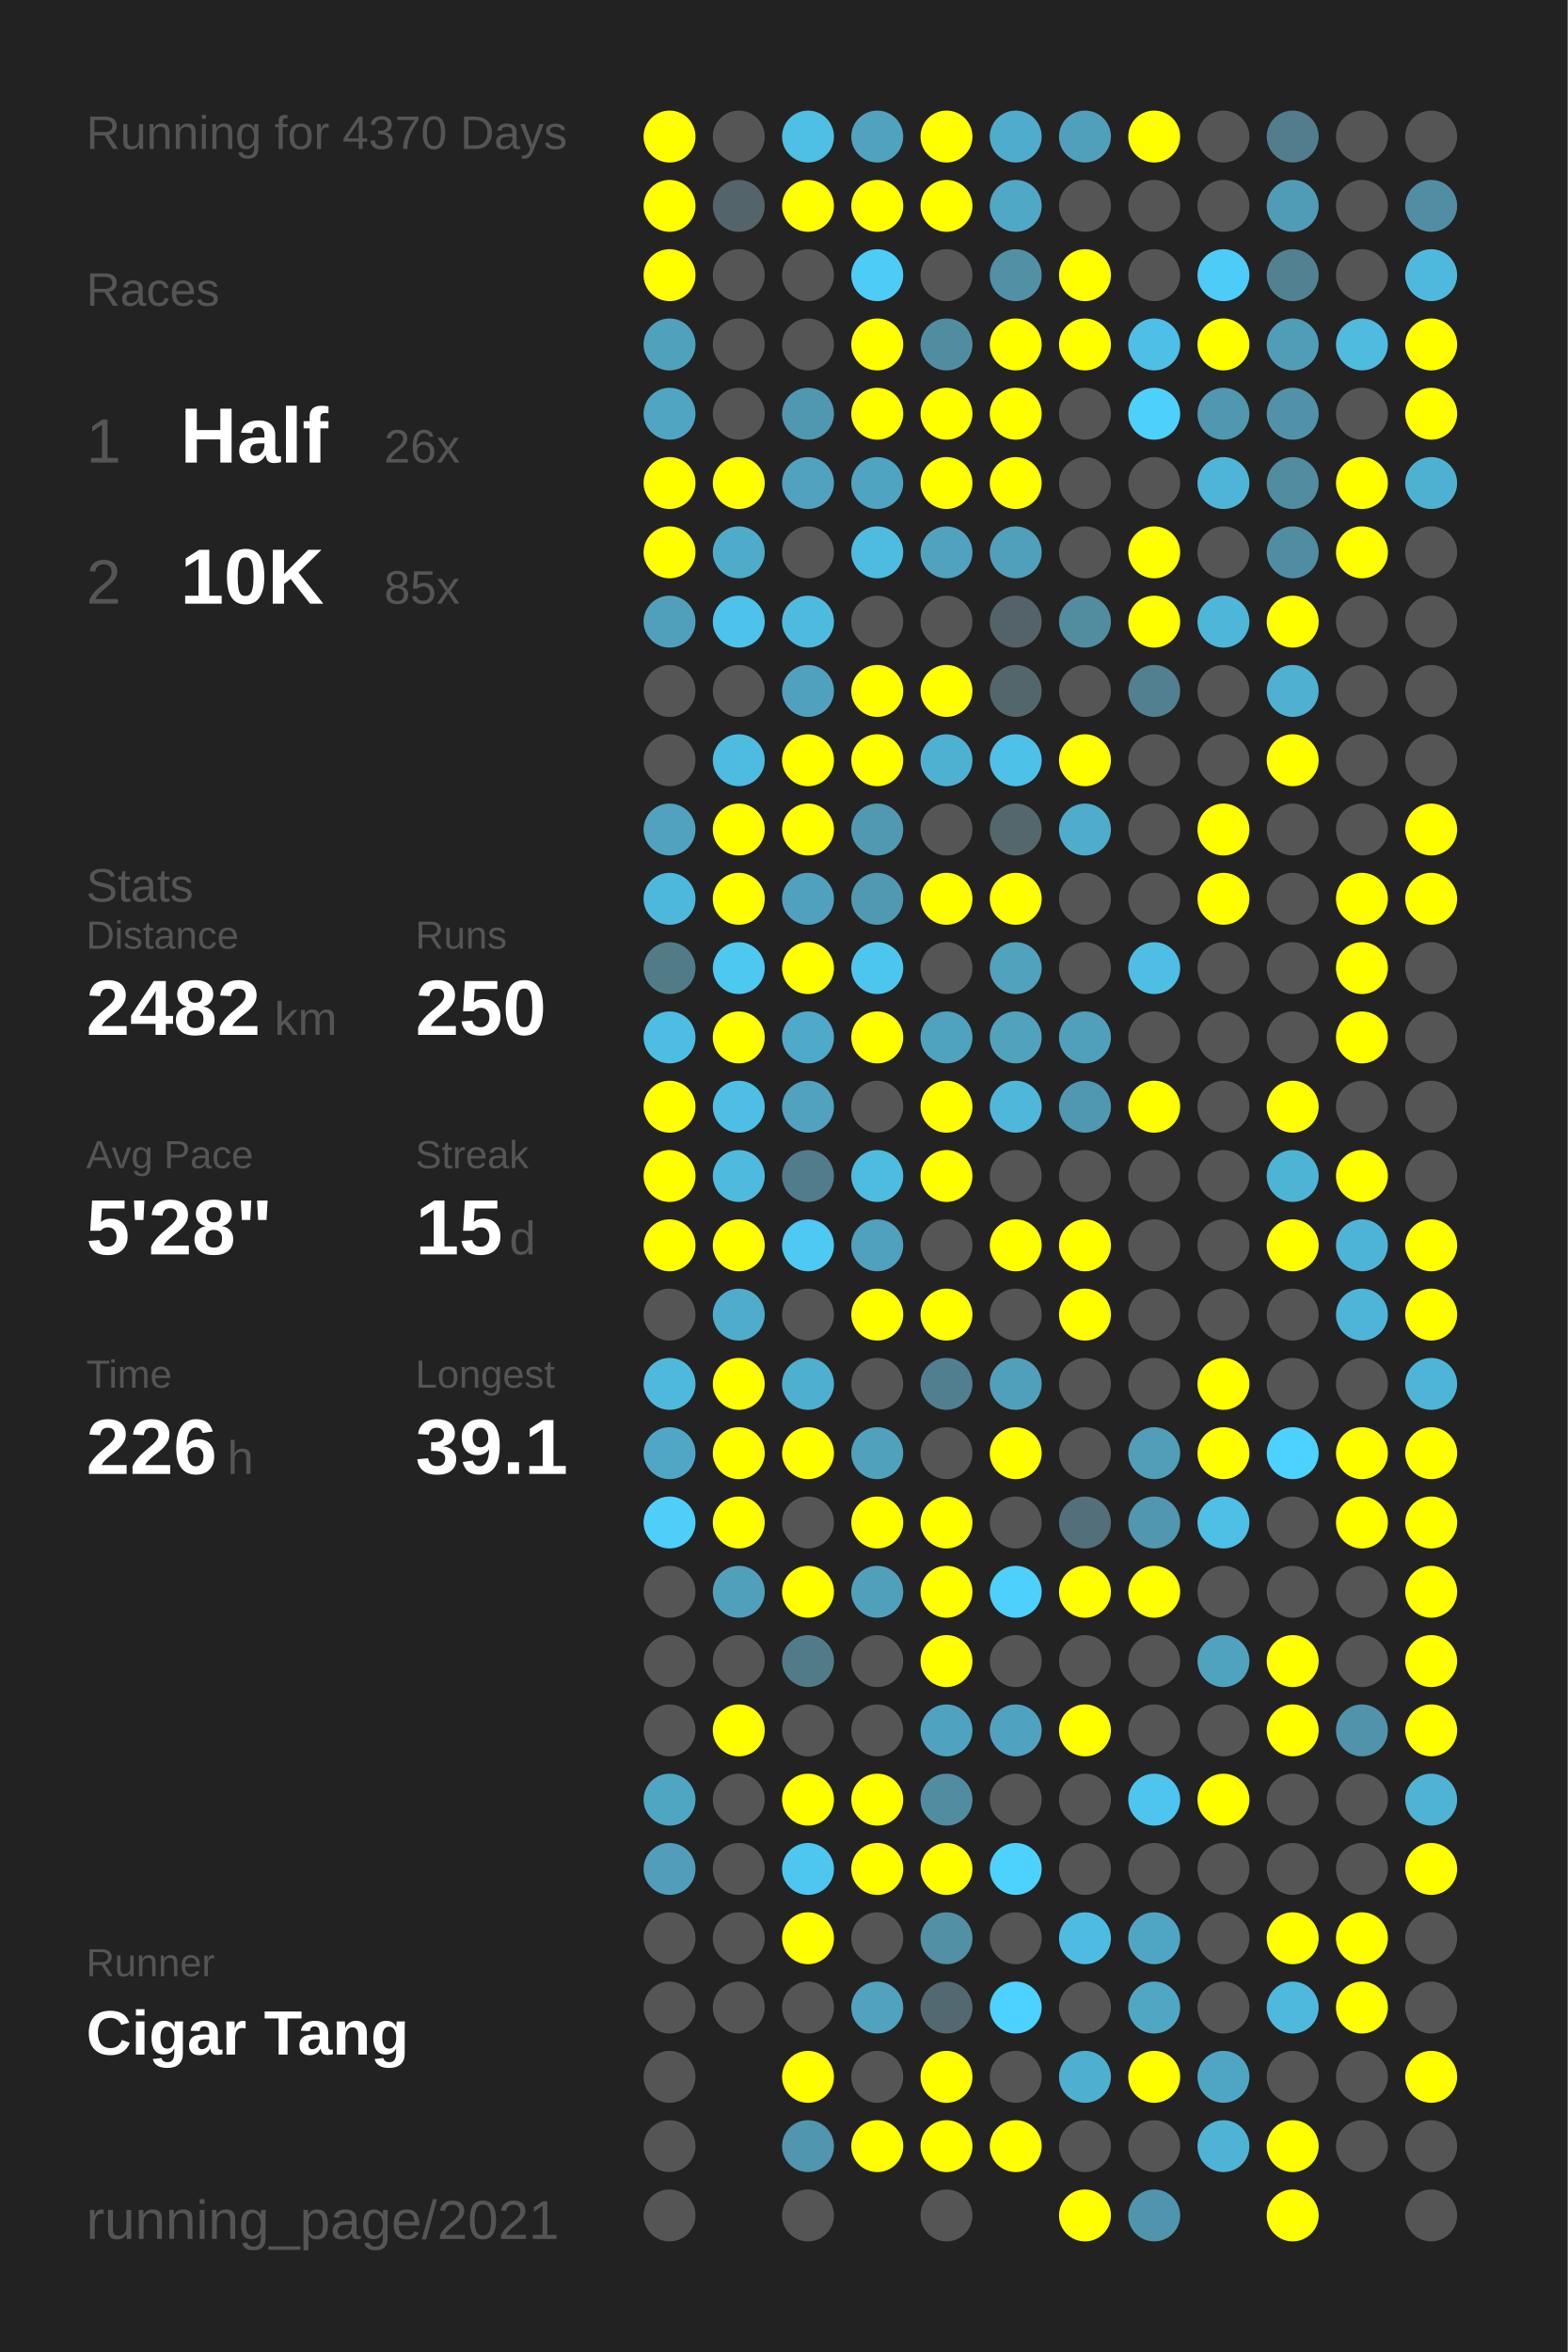
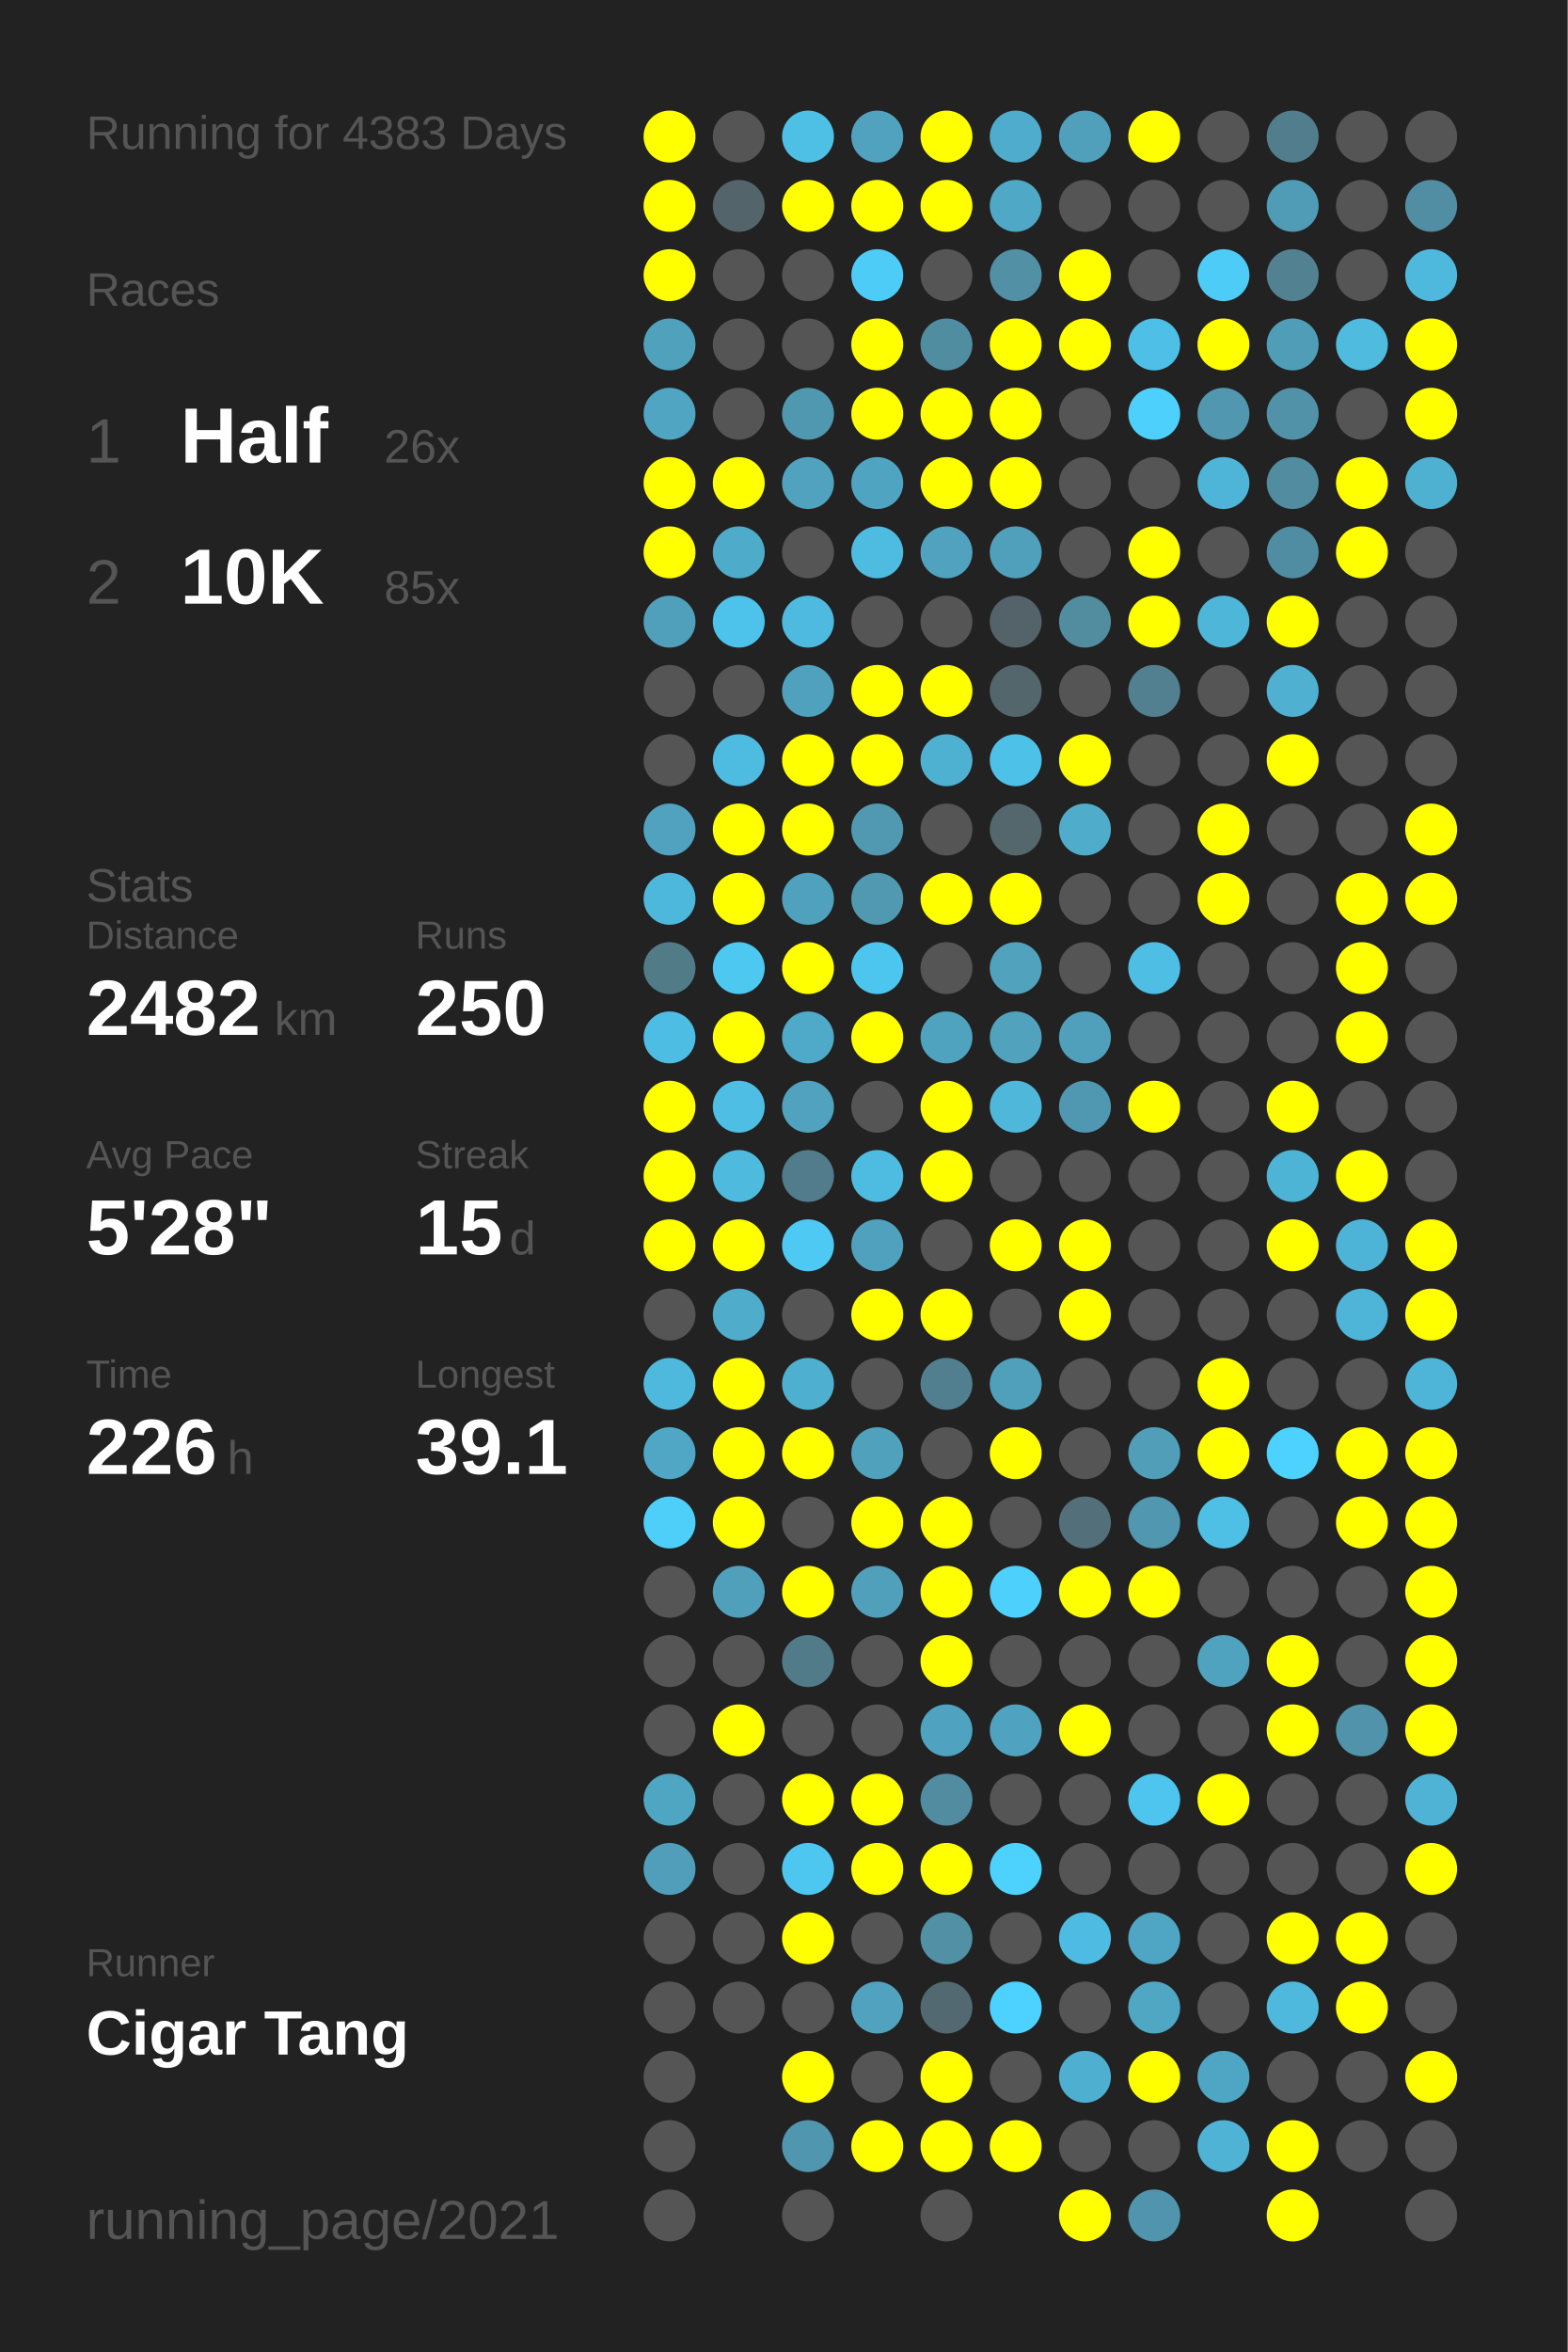
<svg xmlns="http://www.w3.org/2000/svg" baseProfile="full" height="300mm" version="1.1" viewBox="0,0,200,300" width="200mm">
  <defs />
  <rect fill="#222222" height="300" width="200" x="0" y="0" />
-   <text fill="#555555" style="font-size:6px; font-family:Arial;" x="11" y="19">Running for 4370 Days</text>
+   <text fill="#555555" style="font-size:6px; font-family:Arial;" x="11" y="19">Running for 4383 Days</text>
  <text fill="#555555" style="font-size:6px; font-family:Arial;" x="11" y="39">Races</text>
  <text fill="#555555" style="font-size:8px; font-family:Arial;" x="11" y="59">1</text>
  <text fill="#FFFFFF" style="font-size:10px; font-family:Arial; font-weight:bold;" x="23" y="59">Half</text>
  <text fill="#555555" style="font-size:6px; font-family:Arial;" x="49" y="59">26x</text>
  <text fill="#555555" style="font-size:8px; font-family:Arial;" x="11" y="77">2</text>
  <text fill="#FFFFFF" style="font-size:10px; font-family:Arial; font-weight:bold;" x="23" y="77">10K</text>
  <text fill="#555555" style="font-size:6px; font-family:Arial;" x="49" y="77">85x</text>
  <text fill="#555555" style="font-size:6px; font-family:Arial;" x="11" y="115">Stats</text>
  <text fill="#555555" style="font-size:5px; font-family:Arial;" x="11" y="121">Distance</text>
  <text fill="#FFFFFF" style="font-size:10px; font-family:Arial; font-weight:bold;" x="11" y="132">2482</text>
  <text fill="#555555" style="font-size:6px; font-family:Arial;" x="35" y="132">km</text>
  <text fill="#555555" style="font-size:5px; font-family:Arial;" x="53" y="121">Runs</text>
  <text fill="#FFFFFF" style="font-size:10px; font-family:Arial; font-weight:bold;" x="53" y="132">250</text>
  <text fill="#555555" style="font-size:5px; font-family:Arial;" x="11" y="149">Avg Pace</text>
  <text fill="#FFFFFF" style="font-size:10px; font-family:Arial; font-weight:bold;" x="11" y="160">5'28"</text>
  <text fill="#555555" style="font-size:5px; font-family:Arial;" x="53" y="149">Streak</text>
  <text fill="#FFFFFF" style="font-size:10px; font-family:Arial; font-weight:bold;" x="53" y="160">15</text>
  <text fill="#555555" style="font-size:6px; font-family:Arial;" x="65" y="160">d</text>
  <text fill="#555555" style="font-size:5px; font-family:Arial;" x="11" y="177">Time</text>
  <text fill="#FFFFFF" style="font-size:10px; font-family:Arial; font-weight:bold;" x="11" y="188">226</text>
  <text fill="#555555" style="font-size:6px; font-family:Arial;" x="29" y="188">h</text>
  <text fill="#555555" style="font-size:5px; font-family:Arial;" x="53" y="177">Longest</text>
  <text fill="#FFFFFF" style="font-size:10px; font-family:Arial; font-weight:bold;" x="53" y="188">39.1</text>
  <text fill="#555555" style="font-size:5px; font-family:Arial;" x="11" y="252.065">Runner</text>
  <text fill="#FFFFFF" style="font-size:8px; font-family:Arial; font-weight:bold;" x="11" y="262.065">Cigar Tang</text>
  <text fill="#555555" style="font-size:7px; font-family:Arial;" x="11" y="285.581">running_page/2021</text>
  <circle cx="85.417" cy="17.419" fill="#FFFF00" r="3.312" />
  <circle cx="85.417" cy="26.258" fill="#FFFF00" r="3.312" />
  <circle cx="85.417" cy="35.097" fill="#FFFF00" r="3.312" />
  <circle cx="85.417" cy="43.935" fill="#50a1bc" r="3.312" />
  <circle cx="85.417" cy="52.774" fill="#4fa5c2" r="3.312" />
  <circle cx="85.417" cy="61.613" fill="#FFFF00" r="3.312" />
  <circle cx="85.417" cy="70.452" fill="#FFFF00" r="3.312" />
  <circle cx="85.417" cy="79.29" fill="#50a0bb" r="3.312" />
  <circle cx="85.417" cy="88.129" fill="#555555" r="3.312" />
  <circle cx="85.417" cy="96.968" fill="#555555" r="3.312" />
  <circle cx="85.417" cy="105.806" fill="#50a2be" r="3.312" />
  <circle cx="85.417" cy="114.645" fill="#4eb8dc" r="3.312" />
  <circle cx="85.417" cy="123.484" fill="#527b88" r="3.312" />
  <circle cx="85.417" cy="132.323" fill="#4ebde3" r="3.312" />
  <circle cx="85.417" cy="141.161" fill="#FFFF00" r="3.312" />
  <circle cx="85.417" cy="150" fill="#FFFF00" r="3.312" />
  <circle cx="85.417" cy="158.839" fill="#FFFF00" r="3.312" />
  <circle cx="85.417" cy="167.677" fill="#555555" r="3.312" />
  <circle cx="85.417" cy="176.516" fill="#4eb9dd" r="3.312" />
  <circle cx="85.417" cy="185.355" fill="#4fa7c5" r="3.312" />
  <circle cx="85.417" cy="194.194" fill="#4dcffa" r="3.312" />
  <circle cx="85.417" cy="203.032" fill="#555555" r="3.312" />
  <circle cx="85.417" cy="211.871" fill="#555555" r="3.312" />
  <circle cx="85.417" cy="220.71" fill="#555555" r="3.312" />
  <circle cx="85.417" cy="229.548" fill="#4fa6c3" r="3.312" />
  <circle cx="85.417" cy="238.387" fill="#509eb9" r="3.312" />
  <circle cx="85.417" cy="247.226" fill="#555555" r="3.312" />
  <circle cx="85.417" cy="256.065" fill="#555555" r="3.312" />
  <circle cx="85.417" cy="264.903" fill="#555555" r="3.312" />
  <circle cx="85.417" cy="273.742" fill="#555555" r="3.312" />
  <circle cx="85.417" cy="282.581" fill="#555555" r="3.312" />
  <circle cx="94.25" cy="17.419" fill="#555555" r="3.312" />
  <circle cx="94.25" cy="26.258" fill="#53656b" r="3.312" />
  <circle cx="94.25" cy="35.097" fill="#555555" r="3.312" />
  <circle cx="94.25" cy="43.935" fill="#555555" r="3.312" />
  <circle cx="94.25" cy="52.774" fill="#555555" r="3.312" />
  <circle cx="94.25" cy="61.613" fill="#FFFF00" r="3.312" />
  <circle cx="94.25" cy="70.452" fill="#4fabca" r="3.312" />
  <circle cx="94.25" cy="79.29" fill="#4dc2ea" r="3.312" />
  <circle cx="94.25" cy="88.129" fill="#555555" r="3.312" />
  <circle cx="94.25" cy="96.968" fill="#4ebbe0" r="3.312" />
  <circle cx="94.25" cy="105.806" fill="#FFFF00" r="3.312" />
  <circle cx="94.25" cy="114.645" fill="#FFFF00" r="3.312" />
  <circle cx="94.25" cy="123.484" fill="#4dc8f1" r="3.312" />
  <circle cx="94.25" cy="132.323" fill="#FFFF00" r="3.312" />
  <circle cx="94.25" cy="141.161" fill="#4ebee5" r="3.312" />
  <circle cx="94.25" cy="150" fill="#4ebade" r="3.312" />
  <circle cx="94.25" cy="158.839" fill="#FFFF00" r="3.312" />
  <circle cx="94.25" cy="167.677" fill="#4faccb" r="3.312" />
  <circle cx="94.25" cy="176.516" fill="#FFFF00" r="3.312" />
  <circle cx="94.25" cy="185.355" fill="#FFFF00" r="3.312" />
  <circle cx="94.25" cy="194.194" fill="#FFFF00" r="3.312" />
  <circle cx="94.25" cy="203.032" fill="#50a0bb" r="3.312" />
  <circle cx="94.25" cy="211.871" fill="#555555" r="3.312" />
  <circle cx="94.25" cy="220.71" fill="#FFFF00" r="3.312" />
  <circle cx="94.25" cy="229.548" fill="#555555" r="3.312" />
  <circle cx="94.25" cy="238.387" fill="#555555" r="3.312" />
  <circle cx="94.25" cy="247.226" fill="#555555" r="3.312" />
  <circle cx="94.25" cy="256.065" fill="#555555" r="3.312" />
  <circle cx="103.083" cy="17.419" fill="#4ebfe5" r="3.312" />
  <circle cx="103.083" cy="26.258" fill="#FFFF00" r="3.312" />
  <circle cx="103.083" cy="35.097" fill="#555555" r="3.312" />
  <circle cx="103.083" cy="43.935" fill="#555555" r="3.312" />
  <circle cx="103.083" cy="52.774" fill="#5098b0" r="3.312" />
  <circle cx="103.083" cy="61.613" fill="#50a2be" r="3.312" />
  <circle cx="103.083" cy="70.452" fill="#555555" r="3.312" />
  <circle cx="103.083" cy="79.29" fill="#4ebadf" r="3.312" />
  <circle cx="103.083" cy="88.129" fill="#50a1bd" r="3.312" />
  <circle cx="103.083" cy="96.968" fill="#FFFF00" r="3.312" />
  <circle cx="103.083" cy="105.806" fill="#FFFF00" r="3.312" />
  <circle cx="103.083" cy="114.645" fill="#50a1bd" r="3.312" />
  <circle cx="103.083" cy="123.484" fill="#FFFF00" r="3.312" />
  <circle cx="103.083" cy="132.323" fill="#4fa9c8" r="3.312" />
  <circle cx="103.083" cy="141.161" fill="#50a2be" r="3.312" />
  <circle cx="103.083" cy="150" fill="#527c8b" r="3.312" />
  <circle cx="103.083" cy="158.839" fill="#4dc9f3" r="3.312" />
  <circle cx="103.083" cy="167.677" fill="#555555" r="3.312" />
  <circle cx="103.083" cy="176.516" fill="#4fafd0" r="3.312" />
  <circle cx="103.083" cy="185.355" fill="#FFFF00" r="3.312" />
  <circle cx="103.083" cy="194.194" fill="#555555" r="3.312" />
  <circle cx="103.083" cy="203.032" fill="#FFFF00" r="3.312" />
  <circle cx="103.083" cy="211.871" fill="#527b89" r="3.312" />
  <circle cx="103.083" cy="220.71" fill="#555555" r="3.312" />
  <circle cx="103.083" cy="229.548" fill="#FFFF00" r="3.312" />
  <circle cx="103.083" cy="238.387" fill="#4dc7f0" r="3.312" />
  <circle cx="103.083" cy="247.226" fill="#FFFF00" r="3.312" />
  <circle cx="103.083" cy="256.065" fill="#555555" r="3.312" />
  <circle cx="103.083" cy="264.903" fill="#FFFF00" r="3.312" />
  <circle cx="103.083" cy="273.742" fill="#5096ae" r="3.312" />
  <circle cx="103.083" cy="282.581" fill="#555555" r="3.312" />
  <circle cx="111.917" cy="17.419" fill="#50a2be" r="3.312" />
  <circle cx="111.917" cy="26.258" fill="#FFFF00" r="3.312" />
  <circle cx="111.917" cy="35.097" fill="#4dccf7" r="3.312" />
  <circle cx="111.917" cy="43.935" fill="#FFFF00" r="3.312" />
  <circle cx="111.917" cy="52.774" fill="#FFFF00" r="3.312" />
  <circle cx="111.917" cy="61.613" fill="#4fa4c1" r="3.312" />
  <circle cx="111.917" cy="70.452" fill="#4ebce1" r="3.312" />
  <circle cx="111.917" cy="79.29" fill="#555555" r="3.312" />
  <circle cx="111.917" cy="88.129" fill="#FFFF00" r="3.312" />
  <circle cx="111.917" cy="96.968" fill="#FFFF00" r="3.312" />
  <circle cx="111.917" cy="105.806" fill="#5099b1" r="3.312" />
  <circle cx="111.917" cy="114.645" fill="#5099b1" r="3.312" />
  <circle cx="111.917" cy="123.484" fill="#4dc6ef" r="3.312" />
  <circle cx="111.917" cy="132.323" fill="#FFFF00" r="3.312" />
  <circle cx="111.917" cy="141.161" fill="#555555" r="3.312" />
  <circle cx="111.917" cy="150" fill="#4ebce1" r="3.312" />
  <circle cx="111.917" cy="158.839" fill="#50a1bd" r="3.312" />
  <circle cx="111.917" cy="167.677" fill="#FFFF00" r="3.312" />
  <circle cx="111.917" cy="176.516" fill="#555555" r="3.312" />
  <circle cx="111.917" cy="185.355" fill="#50a1bc" r="3.312" />
  <circle cx="111.917" cy="194.194" fill="#FFFF00" r="3.312" />
  <circle cx="111.917" cy="203.032" fill="#50a0bc" r="3.312" />
  <circle cx="111.917" cy="211.871" fill="#555555" r="3.312" />
  <circle cx="111.917" cy="220.71" fill="#555555" r="3.312" />
  <circle cx="111.917" cy="229.548" fill="#FFFF00" r="3.312" />
  <circle cx="111.917" cy="238.387" fill="#FFFF00" r="3.312" />
  <circle cx="111.917" cy="247.226" fill="#555555" r="3.312" />
  <circle cx="111.917" cy="256.065" fill="#50a2be" r="3.312" />
  <circle cx="111.917" cy="264.903" fill="#555555" r="3.312" />
  <circle cx="111.917" cy="273.742" fill="#FFFF00" r="3.312" />
  <circle cx="120.75" cy="17.419" fill="#FFFF00" r="3.312" />
  <circle cx="120.75" cy="26.258" fill="#FFFF00" r="3.312" />
  <circle cx="120.75" cy="35.097" fill="#555555" r="3.312" />
  <circle cx="120.75" cy="43.935" fill="#518da1" r="3.312" />
  <circle cx="120.75" cy="52.774" fill="#FFFF00" r="3.312" />
  <circle cx="120.75" cy="61.613" fill="#FFFF00" r="3.312" />
  <circle cx="120.75" cy="70.452" fill="#50a2be" r="3.312" />
  <circle cx="120.75" cy="79.29" fill="#555555" r="3.312" />
  <circle cx="120.75" cy="88.129" fill="#FFFF00" r="3.312" />
  <circle cx="120.75" cy="96.968" fill="#4fb1d2" r="3.312" />
  <circle cx="120.75" cy="105.806" fill="#555555" r="3.312" />
  <circle cx="120.75" cy="114.645" fill="#FFFF00" r="3.312" />
  <circle cx="120.75" cy="123.484" fill="#555555" r="3.312" />
  <circle cx="120.75" cy="132.323" fill="#4fa3bf" r="3.312" />
  <circle cx="120.75" cy="141.161" fill="#FFFF00" r="3.312" />
  <circle cx="120.75" cy="150" fill="#FFFF00" r="3.312" />
  <circle cx="120.75" cy="158.839" fill="#555555" r="3.312" />
  <circle cx="120.75" cy="167.677" fill="#FFFF00" r="3.312" />
  <circle cx="120.75" cy="176.516" fill="#527f8f" r="3.312" />
  <circle cx="120.75" cy="185.355" fill="#555555" r="3.312" />
  <circle cx="120.75" cy="194.194" fill="#FFFF00" r="3.312" />
  <circle cx="120.75" cy="203.032" fill="#FFFF00" r="3.312" />
  <circle cx="120.75" cy="211.871" fill="#FFFF00" r="3.312" />
  <circle cx="120.75" cy="220.71" fill="#4fa3c0" r="3.312" />
  <circle cx="120.75" cy="229.548" fill="#518ca0" r="3.312" />
  <circle cx="120.75" cy="238.387" fill="#FFFF00" r="3.312" />
  <circle cx="120.75" cy="247.226" fill="#5190a5" r="3.312" />
  <circle cx="120.75" cy="256.065" fill="#536971" r="3.312" />
  <circle cx="120.75" cy="264.903" fill="#FFFF00" r="3.312" />
  <circle cx="120.75" cy="273.742" fill="#FFFF00" r="3.312" />
  <circle cx="120.75" cy="282.581" fill="#555555" r="3.312" />
  <circle cx="129.583" cy="17.419" fill="#4faccc" r="3.312" />
  <circle cx="129.583" cy="26.258" fill="#4fa8c6" r="3.312" />
  <circle cx="129.583" cy="35.097" fill="#5190a5" r="3.312" />
  <circle cx="129.583" cy="43.935" fill="#FFFF00" r="3.312" />
  <circle cx="129.583" cy="52.774" fill="#FFFF00" r="3.312" />
  <circle cx="129.583" cy="61.613" fill="#FFFF00" r="3.312" />
  <circle cx="129.583" cy="70.452" fill="#50a0bb" r="3.312" />
  <circle cx="129.583" cy="79.29" fill="#546369" r="3.312" />
  <circle cx="129.583" cy="88.129" fill="#53666c" r="3.312" />
  <circle cx="129.583" cy="96.968" fill="#4ec1e9" r="3.312" />
  <circle cx="129.583" cy="105.806" fill="#53676d" r="3.312" />
  <circle cx="129.583" cy="114.645" fill="#FFFF00" r="3.312" />
  <circle cx="129.583" cy="123.484" fill="#50a2bd" r="3.312" />
  <circle cx="129.583" cy="132.323" fill="#50a2bd" r="3.312" />
  <circle cx="129.583" cy="141.161" fill="#4eb7da" r="3.312" />
  <circle cx="129.583" cy="150" fill="#555555" r="3.312" />
  <circle cx="129.583" cy="158.839" fill="#FFFF00" r="3.312" />
  <circle cx="129.583" cy="167.677" fill="#555555" r="3.312" />
  <circle cx="129.583" cy="176.516" fill="#50a0bb" r="3.312" />
  <circle cx="129.583" cy="185.355" fill="#FFFF00" r="3.312" />
  <circle cx="129.583" cy="194.194" fill="#555555" r="3.312" />
  <circle cx="129.583" cy="203.032" fill="#4dd0fc" r="3.312" />
  <circle cx="129.583" cy="211.871" fill="#555555" r="3.312" />
  <circle cx="129.583" cy="220.71" fill="#4fa3c0" r="3.312" />
  <circle cx="129.583" cy="229.548" fill="#555555" r="3.312" />
  <circle cx="129.583" cy="238.387" fill="#4dd1fd" r="3.312" />
  <circle cx="129.583" cy="247.226" fill="#555555" r="3.312" />
  <circle cx="129.583" cy="256.065" fill="#4dd1fe" r="3.312" />
  <circle cx="129.583" cy="264.903" fill="#555555" r="3.312" />
  <circle cx="129.583" cy="273.742" fill="#FFFF00" r="3.312" />
  <circle cx="138.417" cy="17.419" fill="#50a0bb" r="3.312" />
  <circle cx="138.417" cy="26.258" fill="#555555" r="3.312" />
  <circle cx="138.417" cy="35.097" fill="#FFFF00" r="3.312" />
  <circle cx="138.417" cy="43.935" fill="#FFFF00" r="3.312" />
  <circle cx="138.417" cy="52.774" fill="#555555" r="3.312" />
  <circle cx="138.417" cy="61.613" fill="#555555" r="3.312" />
  <circle cx="138.417" cy="70.452" fill="#555555" r="3.312" />
  <circle cx="138.417" cy="79.29" fill="#518c9f" r="3.312" />
  <circle cx="138.417" cy="88.129" fill="#555555" r="3.312" />
  <circle cx="138.417" cy="96.968" fill="#FFFF00" r="3.312" />
  <circle cx="138.417" cy="105.806" fill="#4faccb" r="3.312" />
  <circle cx="138.417" cy="114.645" fill="#555555" r="3.312" />
  <circle cx="138.417" cy="123.484" fill="#555555" r="3.312" />
  <circle cx="138.417" cy="132.323" fill="#50a0bc" r="3.312" />
  <circle cx="138.417" cy="141.161" fill="#5098b1" r="3.312" />
  <circle cx="138.417" cy="150" fill="#555555" r="3.312" />
  <circle cx="138.417" cy="158.839" fill="#FFFF00" r="3.312" />
  <circle cx="138.417" cy="167.677" fill="#FFFF00" r="3.312" />
  <circle cx="138.417" cy="176.516" fill="#555555" r="3.312" />
  <circle cx="138.417" cy="185.355" fill="#555555" r="3.312" />
  <circle cx="138.417" cy="194.194" fill="#536f79" r="3.312" />
  <circle cx="138.417" cy="203.032" fill="#FFFF00" r="3.312" />
  <circle cx="138.417" cy="211.871" fill="#555555" r="3.312" />
  <circle cx="138.417" cy="220.71" fill="#FFFF00" r="3.312" />
  <circle cx="138.417" cy="229.548" fill="#555555" r="3.312" />
  <circle cx="138.417" cy="238.387" fill="#555555" r="3.312" />
  <circle cx="138.417" cy="247.226" fill="#4ebce2" r="3.312" />
  <circle cx="138.417" cy="256.065" fill="#555555" r="3.312" />
  <circle cx="138.417" cy="264.903" fill="#4fafd0" r="3.312" />
  <circle cx="138.417" cy="273.742" fill="#555555" r="3.312" />
  <circle cx="138.417" cy="282.581" fill="#FFFF00" r="3.312" />
  <circle cx="147.25" cy="17.419" fill="#FFFF00" r="3.312" />
  <circle cx="147.25" cy="26.258" fill="#555555" r="3.312" />
  <circle cx="147.25" cy="35.097" fill="#555555" r="3.312" />
  <circle cx="147.25" cy="43.935" fill="#4ebfe6" r="3.312" />
  <circle cx="147.25" cy="52.774" fill="#4dd0fc" r="3.312" />
  <circle cx="147.25" cy="61.613" fill="#555555" r="3.312" />
  <circle cx="147.25" cy="70.452" fill="#FFFF00" r="3.312" />
  <circle cx="147.25" cy="79.29" fill="#FFFF00" r="3.312" />
  <circle cx="147.25" cy="88.129" fill="#528090" r="3.312" />
  <circle cx="147.25" cy="96.968" fill="#555555" r="3.312" />
  <circle cx="147.25" cy="105.806" fill="#555555" r="3.312" />
  <circle cx="147.25" cy="114.645" fill="#555555" r="3.312" />
  <circle cx="147.25" cy="123.484" fill="#4ebee4" r="3.312" />
  <circle cx="147.25" cy="132.323" fill="#555555" r="3.312" />
  <circle cx="147.25" cy="141.161" fill="#FFFF00" r="3.312" />
  <circle cx="147.25" cy="150" fill="#555555" r="3.312" />
  <circle cx="147.25" cy="158.839" fill="#555555" r="3.312" />
  <circle cx="147.25" cy="167.677" fill="#555555" r="3.312" />
  <circle cx="147.25" cy="176.516" fill="#555555" r="3.312" />
  <circle cx="147.25" cy="185.355" fill="#509eb8" r="3.312" />
  <circle cx="147.25" cy="194.194" fill="#5097af" r="3.312" />
  <circle cx="147.25" cy="203.032" fill="#FFFF00" r="3.312" />
  <circle cx="147.25" cy="211.871" fill="#555555" r="3.312" />
  <circle cx="147.25" cy="220.71" fill="#555555" r="3.312" />
  <circle cx="147.25" cy="229.548" fill="#4dc5ee" r="3.312" />
  <circle cx="147.25" cy="238.387" fill="#555555" r="3.312" />
  <circle cx="147.25" cy="247.226" fill="#4fa6c4" r="3.312" />
  <circle cx="147.25" cy="256.065" fill="#4fa7c4" r="3.312" />
  <circle cx="147.25" cy="264.903" fill="#FFFF00" r="3.312" />
  <circle cx="147.25" cy="273.742" fill="#555555" r="3.312" />
  <circle cx="147.25" cy="282.581" fill="#5095ad" r="3.312" />
  <circle cx="156.083" cy="17.419" fill="#555555" r="3.312" />
  <circle cx="156.083" cy="26.258" fill="#555555" r="3.312" />
  <circle cx="156.083" cy="35.097" fill="#4dccf7" r="3.312" />
  <circle cx="156.083" cy="43.935" fill="#FFFF00" r="3.312" />
  <circle cx="156.083" cy="52.774" fill="#5097af" r="3.312" />
  <circle cx="156.083" cy="61.613" fill="#4eb5d8" r="3.312" />
  <circle cx="156.083" cy="70.452" fill="#555555" r="3.312" />
  <circle cx="156.083" cy="79.29" fill="#4eb6d9" r="3.312" />
  <circle cx="156.083" cy="88.129" fill="#555555" r="3.312" />
  <circle cx="156.083" cy="96.968" fill="#555555" r="3.312" />
  <circle cx="156.083" cy="105.806" fill="#FFFF00" r="3.312" />
  <circle cx="156.083" cy="114.645" fill="#FFFF00" r="3.312" />
  <circle cx="156.083" cy="123.484" fill="#555555" r="3.312" />
  <circle cx="156.083" cy="132.323" fill="#555555" r="3.312" />
  <circle cx="156.083" cy="141.161" fill="#555555" r="3.312" />
  <circle cx="156.083" cy="150" fill="#555555" r="3.312" />
  <circle cx="156.083" cy="158.839" fill="#555555" r="3.312" />
  <circle cx="156.083" cy="167.677" fill="#555555" r="3.312" />
  <circle cx="156.083" cy="176.516" fill="#FFFF00" r="3.312" />
  <circle cx="156.083" cy="185.355" fill="#FFFF00" r="3.312" />
  <circle cx="156.083" cy="194.194" fill="#4ebfe5" r="3.312" />
  <circle cx="156.083" cy="203.032" fill="#555555" r="3.312" />
  <circle cx="156.083" cy="211.871" fill="#50a3bf" r="3.312" />
  <circle cx="156.083" cy="220.71" fill="#555555" r="3.312" />
  <circle cx="156.083" cy="229.548" fill="#FFFF00" r="3.312" />
  <circle cx="156.083" cy="238.387" fill="#555555" r="3.312" />
  <circle cx="156.083" cy="247.226" fill="#555555" r="3.312" />
  <circle cx="156.083" cy="256.065" fill="#555555" r="3.312" />
  <circle cx="156.083" cy="264.903" fill="#4fa6c4" r="3.312" />
  <circle cx="156.083" cy="273.742" fill="#4eb3d5" r="3.312" />
  <circle cx="164.917" cy="17.419" fill="#527d8c" r="3.312" />
  <circle cx="164.917" cy="26.258" fill="#509cb6" r="3.312" />
  <circle cx="164.917" cy="35.097" fill="#528292" r="3.312" />
  <circle cx="164.917" cy="43.935" fill="#509db8" r="3.312" />
  <circle cx="164.917" cy="52.774" fill="#5192a8" r="3.312" />
  <circle cx="164.917" cy="61.613" fill="#518ca0" r="3.312" />
  <circle cx="164.917" cy="70.452" fill="#518da2" r="3.312" />
  <circle cx="164.917" cy="79.29" fill="#FFFF00" r="3.312" />
  <circle cx="164.917" cy="88.129" fill="#4fb0d2" r="3.312" />
  <circle cx="164.917" cy="96.968" fill="#FFFF00" r="3.312" />
  <circle cx="164.917" cy="105.806" fill="#555555" r="3.312" />
  <circle cx="164.917" cy="114.645" fill="#555555" r="3.312" />
  <circle cx="164.917" cy="123.484" fill="#555555" r="3.312" />
  <circle cx="164.917" cy="132.323" fill="#555555" r="3.312" />
  <circle cx="164.917" cy="141.161" fill="#FFFF00" r="3.312" />
  <circle cx="164.917" cy="150" fill="#4eb4d6" r="3.312" />
  <circle cx="164.917" cy="158.839" fill="#FFFF00" r="3.312" />
  <circle cx="164.917" cy="167.677" fill="#555555" r="3.312" />
  <circle cx="164.917" cy="176.516" fill="#555555" r="3.312" />
  <circle cx="164.917" cy="185.355" fill="#4dd1fe" r="3.312" />
  <circle cx="164.917" cy="194.194" fill="#555555" r="3.312" />
  <circle cx="164.917" cy="203.032" fill="#555555" r="3.312" />
  <circle cx="164.917" cy="211.871" fill="#FFFF00" r="3.312" />
  <circle cx="164.917" cy="220.71" fill="#FFFF00" r="3.312" />
  <circle cx="164.917" cy="229.548" fill="#555555" r="3.312" />
  <circle cx="164.917" cy="238.387" fill="#555555" r="3.312" />
  <circle cx="164.917" cy="247.226" fill="#FFFF00" r="3.312" />
  <circle cx="164.917" cy="256.065" fill="#4eb9dd" r="3.312" />
  <circle cx="164.917" cy="264.903" fill="#555555" r="3.312" />
  <circle cx="164.917" cy="273.742" fill="#FFFF00" r="3.312" />
  <circle cx="164.917" cy="282.581" fill="#FFFF00" r="3.312" />
  <circle cx="173.75" cy="17.419" fill="#555555" r="3.312" />
  <circle cx="173.75" cy="26.258" fill="#555555" r="3.312" />
  <circle cx="173.75" cy="35.097" fill="#555555" r="3.312" />
  <circle cx="173.75" cy="43.935" fill="#4ebbdf" r="3.312" />
  <circle cx="173.75" cy="52.774" fill="#555555" r="3.312" />
  <circle cx="173.75" cy="61.613" fill="#FFFF00" r="3.312" />
  <circle cx="173.75" cy="70.452" fill="#FFFF00" r="3.312" />
  <circle cx="173.75" cy="79.29" fill="#555555" r="3.312" />
  <circle cx="173.75" cy="88.129" fill="#555555" r="3.312" />
  <circle cx="173.75" cy="96.968" fill="#555555" r="3.312" />
  <circle cx="173.75" cy="105.806" fill="#555555" r="3.312" />
  <circle cx="173.75" cy="114.645" fill="#FFFF00" r="3.312" />
  <circle cx="173.75" cy="123.484" fill="#FFFF00" r="3.312" />
  <circle cx="173.75" cy="132.323" fill="#FFFF00" r="3.312" />
  <circle cx="173.75" cy="141.161" fill="#555555" r="3.312" />
  <circle cx="173.75" cy="150" fill="#FFFF00" r="3.312" />
  <circle cx="173.75" cy="158.839" fill="#4eb4d7" r="3.312" />
  <circle cx="173.75" cy="167.677" fill="#4eb5d8" r="3.312" />
  <circle cx="173.75" cy="176.516" fill="#555555" r="3.312" />
  <circle cx="173.75" cy="185.355" fill="#FFFF00" r="3.312" />
  <circle cx="173.75" cy="194.194" fill="#FFFF00" r="3.312" />
  <circle cx="173.75" cy="203.032" fill="#555555" r="3.312" />
  <circle cx="173.75" cy="211.871" fill="#555555" r="3.312" />
  <circle cx="173.75" cy="220.71" fill="#5093aa" r="3.312" />
  <circle cx="173.75" cy="229.548" fill="#555555" r="3.312" />
  <circle cx="173.75" cy="238.387" fill="#555555" r="3.312" />
  <circle cx="173.75" cy="247.226" fill="#FFFF00" r="3.312" />
  <circle cx="173.75" cy="256.065" fill="#FFFF00" r="3.312" />
  <circle cx="173.75" cy="264.903" fill="#555555" r="3.312" />
  <circle cx="173.75" cy="273.742" fill="#555555" r="3.312" />
  <circle cx="182.583" cy="17.419" fill="#555555" r="3.312" />
  <circle cx="182.583" cy="26.258" fill="#518ea3" r="3.312" />
  <circle cx="182.583" cy="35.097" fill="#4eb9dd" r="3.312" />
  <circle cx="182.583" cy="43.935" fill="#FFFF00" r="3.312" />
  <circle cx="182.583" cy="52.774" fill="#FFFF00" r="3.312" />
  <circle cx="182.583" cy="61.613" fill="#4fb1d2" r="3.312" />
  <circle cx="182.583" cy="70.452" fill="#555555" r="3.312" />
  <circle cx="182.583" cy="79.29" fill="#555555" r="3.312" />
  <circle cx="182.583" cy="88.129" fill="#555555" r="3.312" />
  <circle cx="182.583" cy="96.968" fill="#555555" r="3.312" />
  <circle cx="182.583" cy="105.806" fill="#FFFF00" r="3.312" />
  <circle cx="182.583" cy="114.645" fill="#FFFF00" r="3.312" />
  <circle cx="182.583" cy="123.484" fill="#555555" r="3.312" />
  <circle cx="182.583" cy="132.323" fill="#555555" r="3.312" />
  <circle cx="182.583" cy="141.161" fill="#555555" r="3.312" />
  <circle cx="182.583" cy="150" fill="#555555" r="3.312" />
  <circle cx="182.583" cy="158.839" fill="#FFFF00" r="3.312" />
  <circle cx="182.583" cy="167.677" fill="#FFFF00" r="3.312" />
  <circle cx="182.583" cy="176.516" fill="#4eb5d8" r="3.312" />
  <circle cx="182.583" cy="185.355" fill="#FFFF00" r="3.312" />
  <circle cx="182.583" cy="194.194" fill="#FFFF00" r="3.312" />
  <circle cx="182.583" cy="203.032" fill="#FFFF00" r="3.312" />
  <circle cx="182.583" cy="211.871" fill="#FFFF00" r="3.312" />
  <circle cx="182.583" cy="220.71" fill="#FFFF00" r="3.312" />
  <circle cx="182.583" cy="229.548" fill="#4eb3d5" r="3.312" />
  <circle cx="182.583" cy="238.387" fill="#FFFF00" r="3.312" />
  <circle cx="182.583" cy="247.226" fill="#555555" r="3.312" />
  <circle cx="182.583" cy="256.065" fill="#555555" r="3.312" />
  <circle cx="182.583" cy="264.903" fill="#FFFF00" r="3.312" />
  <circle cx="182.583" cy="273.742" fill="#555555" r="3.312" />
  <circle cx="182.583" cy="282.581" fill="#555555" r="3.312" />
</svg>
